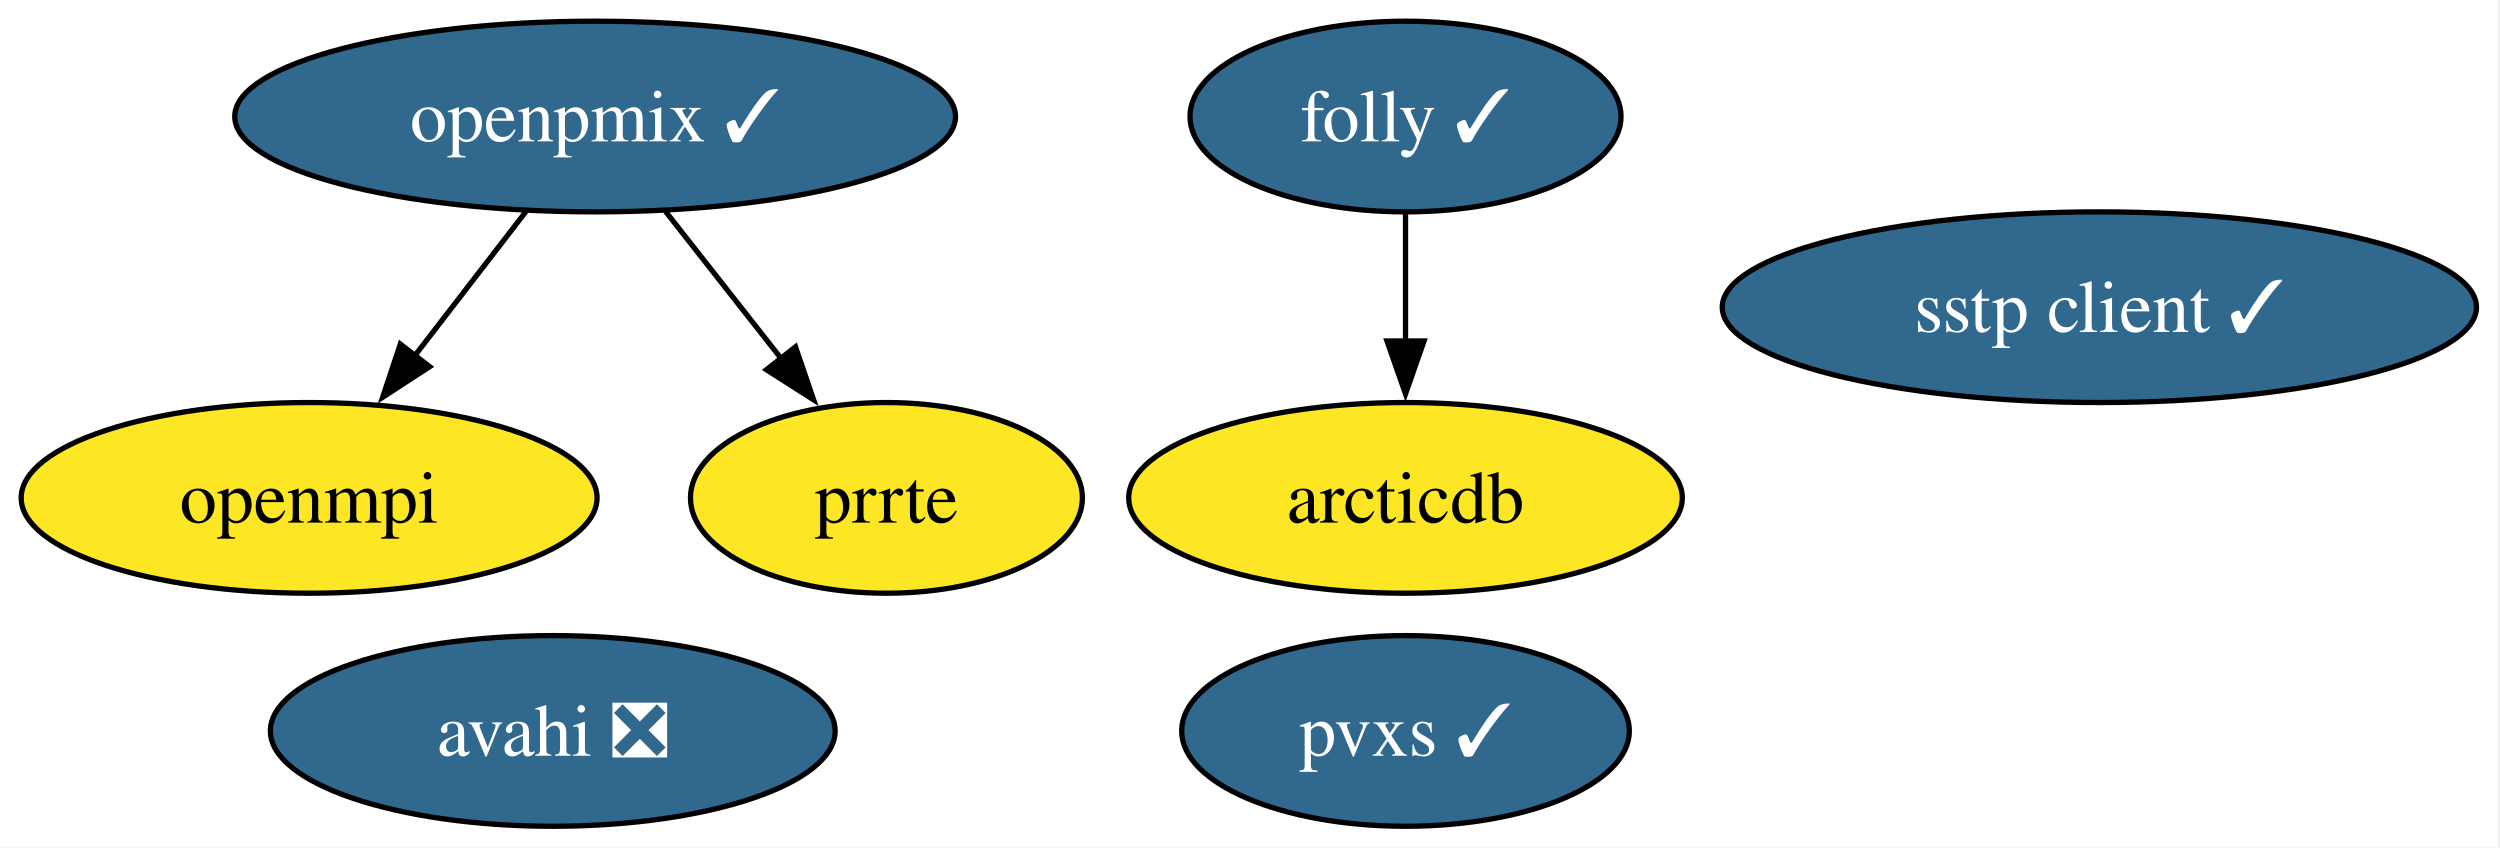
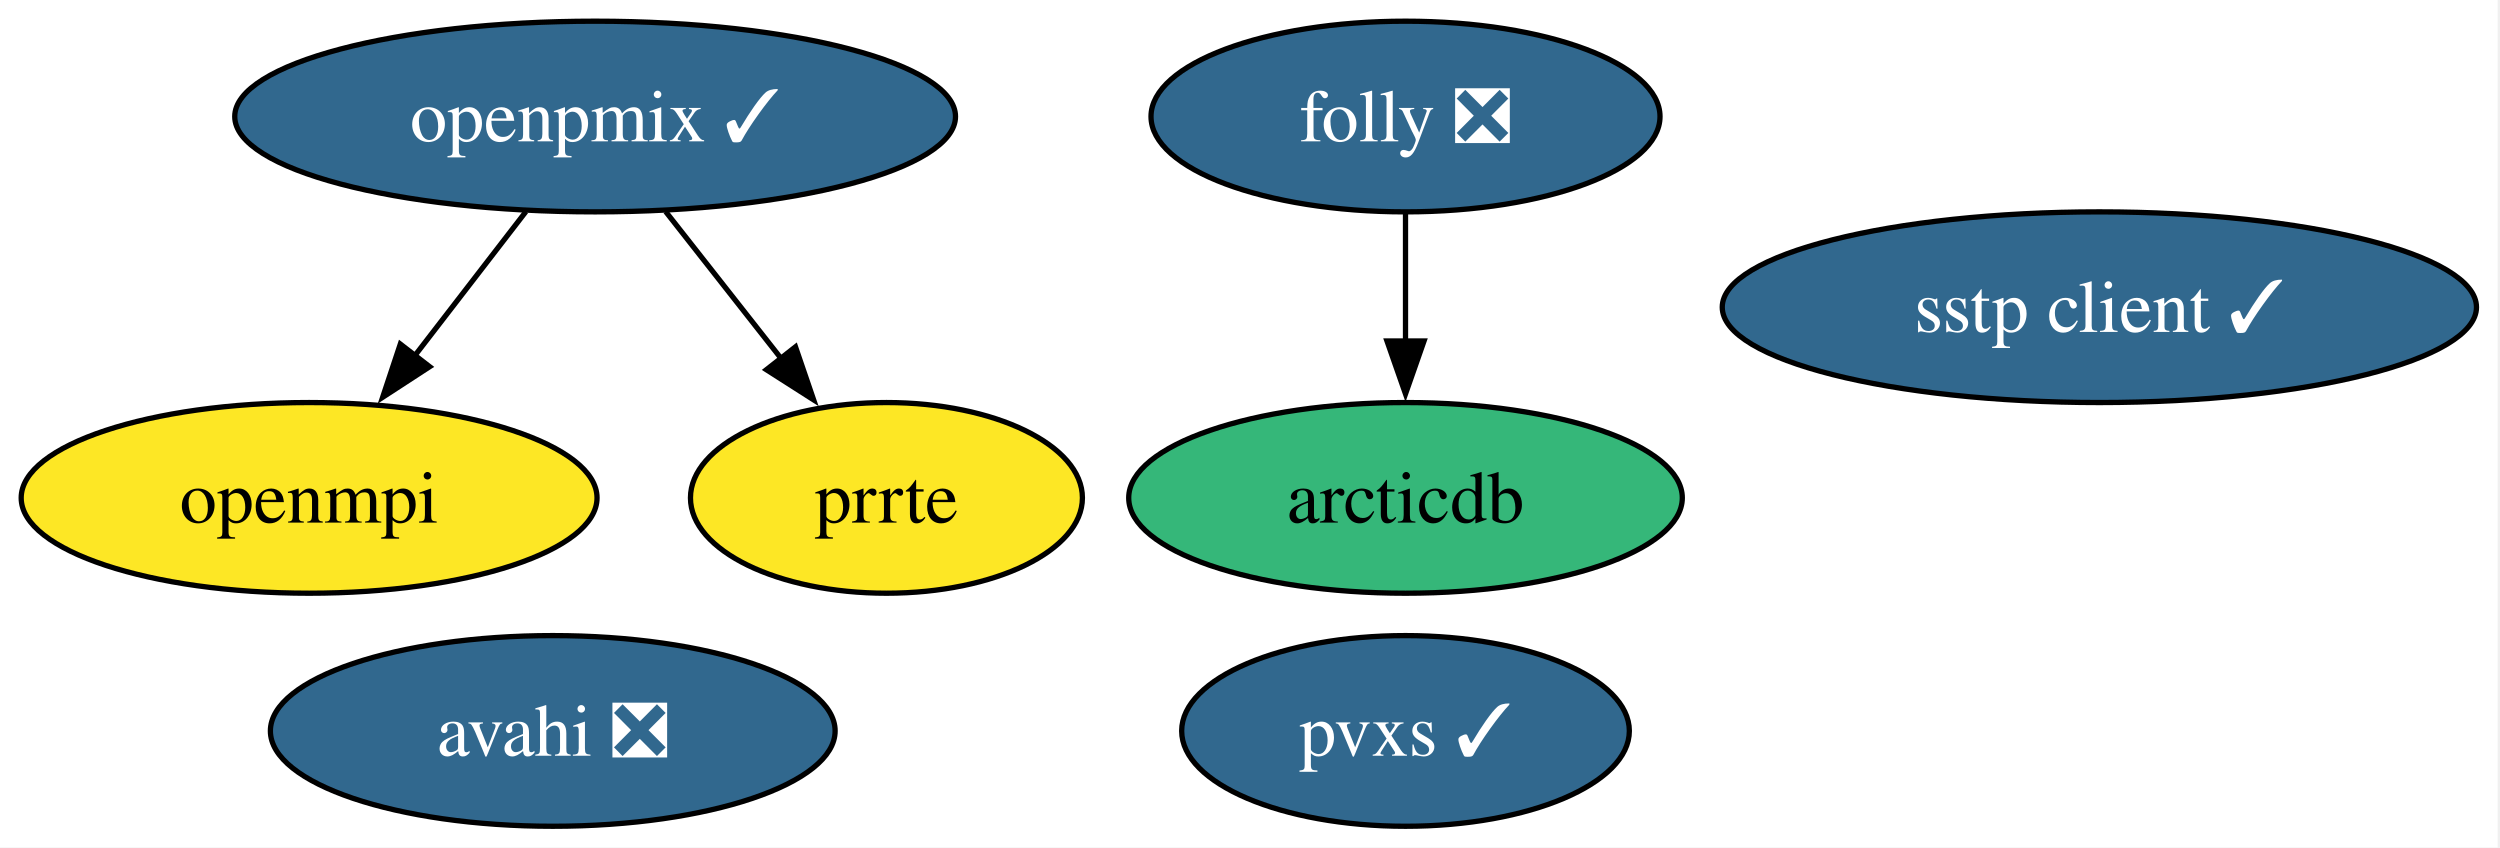
<svg xmlns="http://www.w3.org/2000/svg" xmlns:xlink="http://www.w3.org/1999/xlink" width="472pt" height="160pt" viewBox="0.00 0.00 472.00 160.00">
  <g id="graph0" class="graph" transform="scale(1 1) rotate(0) translate(4 156)">
    <polygon fill="white" stroke="none" points="-4,4 -4,-156 467.56,-156 467.56,4 -4,4" />
    <g id="node1" class="node">
      <g id="a_node1">
        <a xlink:href="https://github.com/conda-forge/arcticdb-feedstock" xlink:title="arcticdb">
-           <ellipse fill="#fde725" stroke="black" cx="261.36" cy="-62" rx="52.26" ry="18" />
+           <ellipse fill="#35b779" stroke="black" cx="261.36" cy="-62" rx="52.26" ry="18" />
          <text xml:space="preserve" text-anchor="middle" x="261.36" y="-57.33" font-family="Times,serif" font-size="14.00">arcticdb</text>
        </a>
      </g>
    </g>
    <g id="node2" class="node">
      <g id="a_node2">
        <a xlink:href="https://github.com/conda-forge/avahi-feedstock/pull/19" xlink:title="avahi ❎">
          <ellipse fill="#31688e" stroke="black" cx="100.36" cy="-18" rx="53.31" ry="18" />
          <text xml:space="preserve" text-anchor="middle" x="100.36" y="-13.32" font-family="Times,serif" font-size="14.00" fill="white">avahi ❎</text>
        </a>
      </g>
    </g>
    <g id="node3" class="node">
      <g id="a_node3">
-         <a xlink:href="https://github.com/conda-forge/folly-feedstock/pull/364" xlink:title="folly ✓">
-           <ellipse fill="#31688e" stroke="black" cx="261.36" cy="-134" rx="40.69" ry="18" />
-           <text xml:space="preserve" text-anchor="middle" x="261.36" y="-129.32" font-family="Times,serif" font-size="14.00" fill="white">folly ✓</text>
+         <a xlink:href="https://github.com/conda-forge/folly-feedstock/pull/364" xlink:title="folly ❎">
+           <ellipse fill="#31688e" stroke="black" cx="261.36" cy="-134" rx="48.05" ry="18" />
+           <text xml:space="preserve" text-anchor="middle" x="261.36" y="-129.32" font-family="Times,serif" font-size="14.00" fill="white">folly ❎</text>
        </a>
      </g>
    </g>
    <g id="edge1" class="edge">
      <path fill="none" stroke="black" d="M261.36,-115.7C261.36,-108.41 261.36,-99.73 261.36,-91.54" />
      <polygon fill="black" stroke="black" points="264.86,-91.62 261.36,-81.62 257.86,-91.62 264.86,-91.62" />
    </g>
    <g id="node4" class="node">
      <g id="a_node4">
        <a xlink:href="https://github.com/conda-forge/openmpi-feedstock" xlink:title="openmpi">
          <ellipse fill="#fde725" stroke="black" cx="54.36" cy="-62" rx="54.36" ry="18" />
          <text xml:space="preserve" text-anchor="middle" x="54.36" y="-57.33" font-family="Times,serif" font-size="14.00">openmpi</text>
        </a>
      </g>
    </g>
    <g id="node5" class="node">
      <g id="a_node5">
        <a xlink:href="https://github.com/conda-forge/openpmix-feedstock/pull/20" xlink:title="openpmix ✓">
          <ellipse fill="#31688e" stroke="black" cx="108.36" cy="-134" rx="68.04" ry="18" />
          <text xml:space="preserve" text-anchor="middle" x="108.36" y="-129.32" font-family="Times,serif" font-size="14.00" fill="white">openpmix ✓</text>
        </a>
      </g>
    </g>
    <g id="edge2" class="edge">
      <path fill="none" stroke="black" d="M95.29,-116.05C88.99,-107.89 81.3,-97.91 74.29,-88.82" />
      <polygon fill="black" stroke="black" points="77.12,-86.77 68.24,-80.99 71.58,-91.04 77.12,-86.77" />
    </g>
    <g id="node6" class="node">
      <g id="a_node6">
        <a xlink:href="https://github.com/conda-forge/prrte-feedstock" xlink:title="prrte">
          <ellipse fill="#fde725" stroke="black" cx="163.36" cy="-62" rx="37" ry="18" />
          <text xml:space="preserve" text-anchor="middle" x="163.36" y="-57.33" font-family="Times,serif" font-size="14.00">prrte</text>
        </a>
      </g>
    </g>
    <g id="edge3" class="edge">
      <path fill="none" stroke="black" d="M121.68,-116.05C128.26,-107.68 136.33,-97.4 143.62,-88.13" />
      <polygon fill="black" stroke="black" points="146.19,-90.52 149.62,-80.5 140.69,-86.2 146.19,-90.52" />
    </g>
    <g id="node7" class="node">
      <g id="a_node7">
        <a xlink:href="https://github.com/conda-forge/pvxs-feedstock/pull/26" xlink:title="pvxs ✓">
          <ellipse fill="#31688e" stroke="black" cx="261.36" cy="-18" rx="42.26" ry="18" />
          <text xml:space="preserve" text-anchor="middle" x="261.36" y="-13.32" font-family="Times,serif" font-size="14.00" fill="white">pvxs ✓</text>
        </a>
      </g>
    </g>
    <g id="node8" class="node">
      <g id="a_node8">
        <a xlink:href="https://github.com/conda-forge/sstp-client-feedstock/pull/16" xlink:title="sstp client ✓">
          <ellipse fill="#31688e" stroke="black" cx="392.36" cy="-98" rx="71.2" ry="18" />
          <text xml:space="preserve" text-anchor="middle" x="392.36" y="-93.33" font-family="Times,serif" font-size="14.00" fill="white">sstp client ✓</text>
        </a>
      </g>
    </g>
  </g>
</svg>
